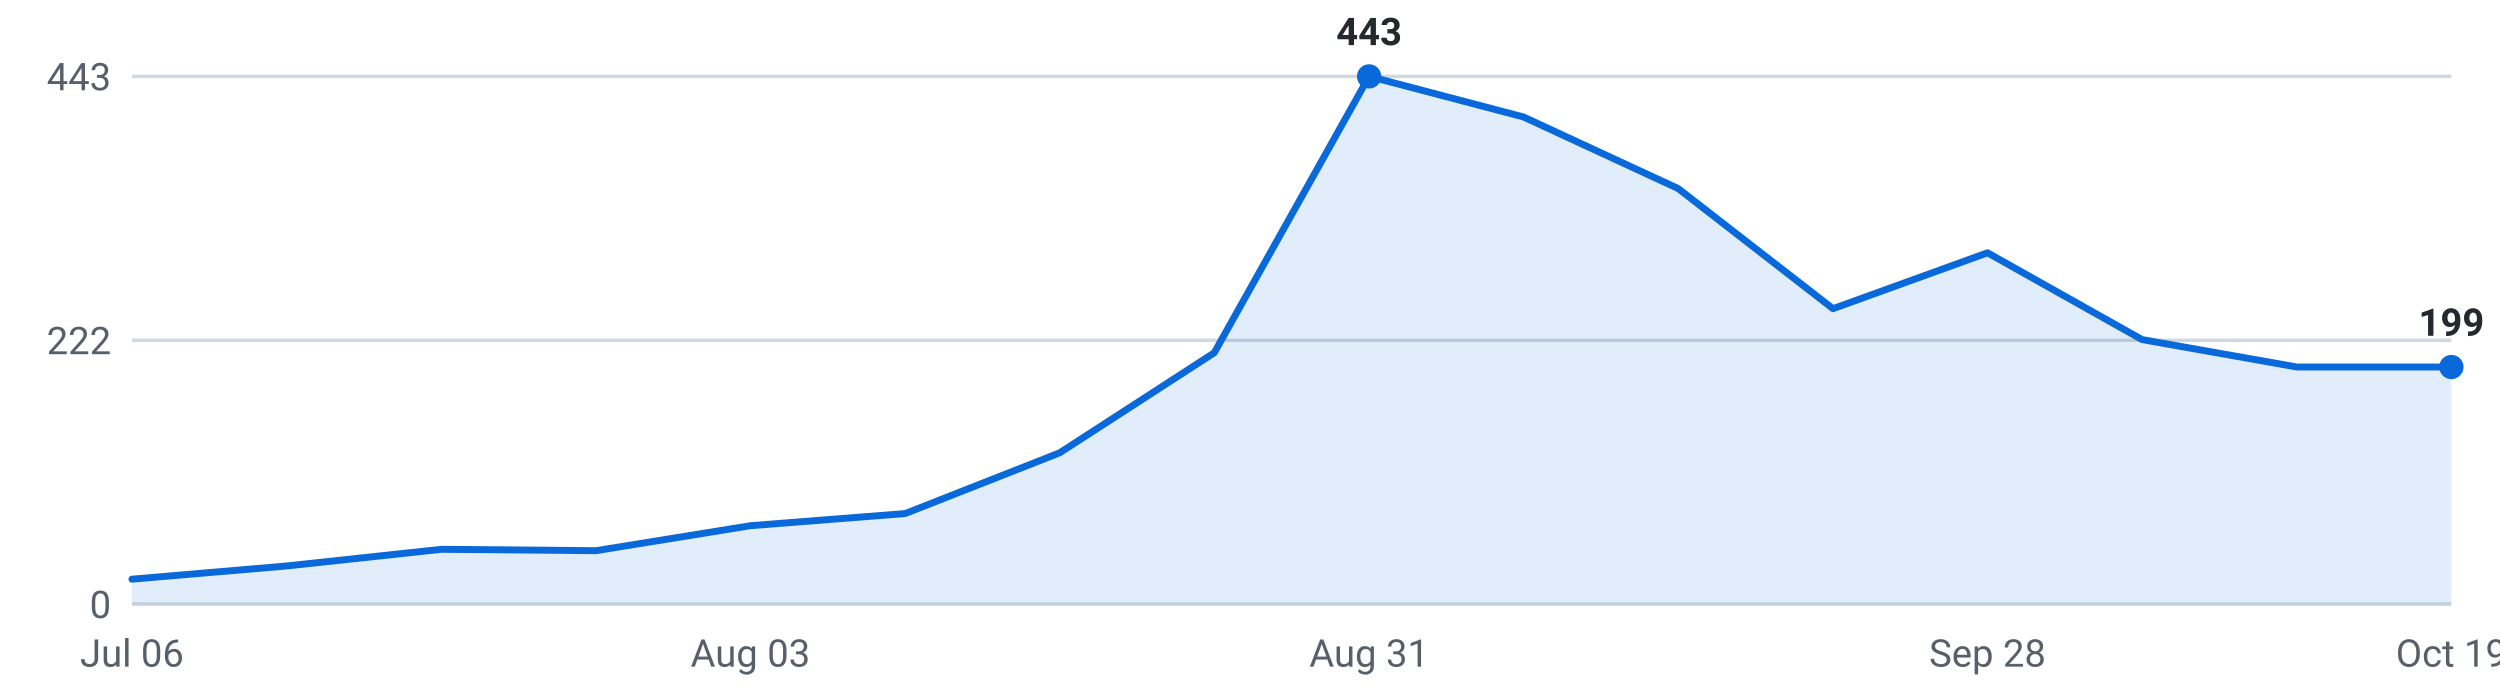
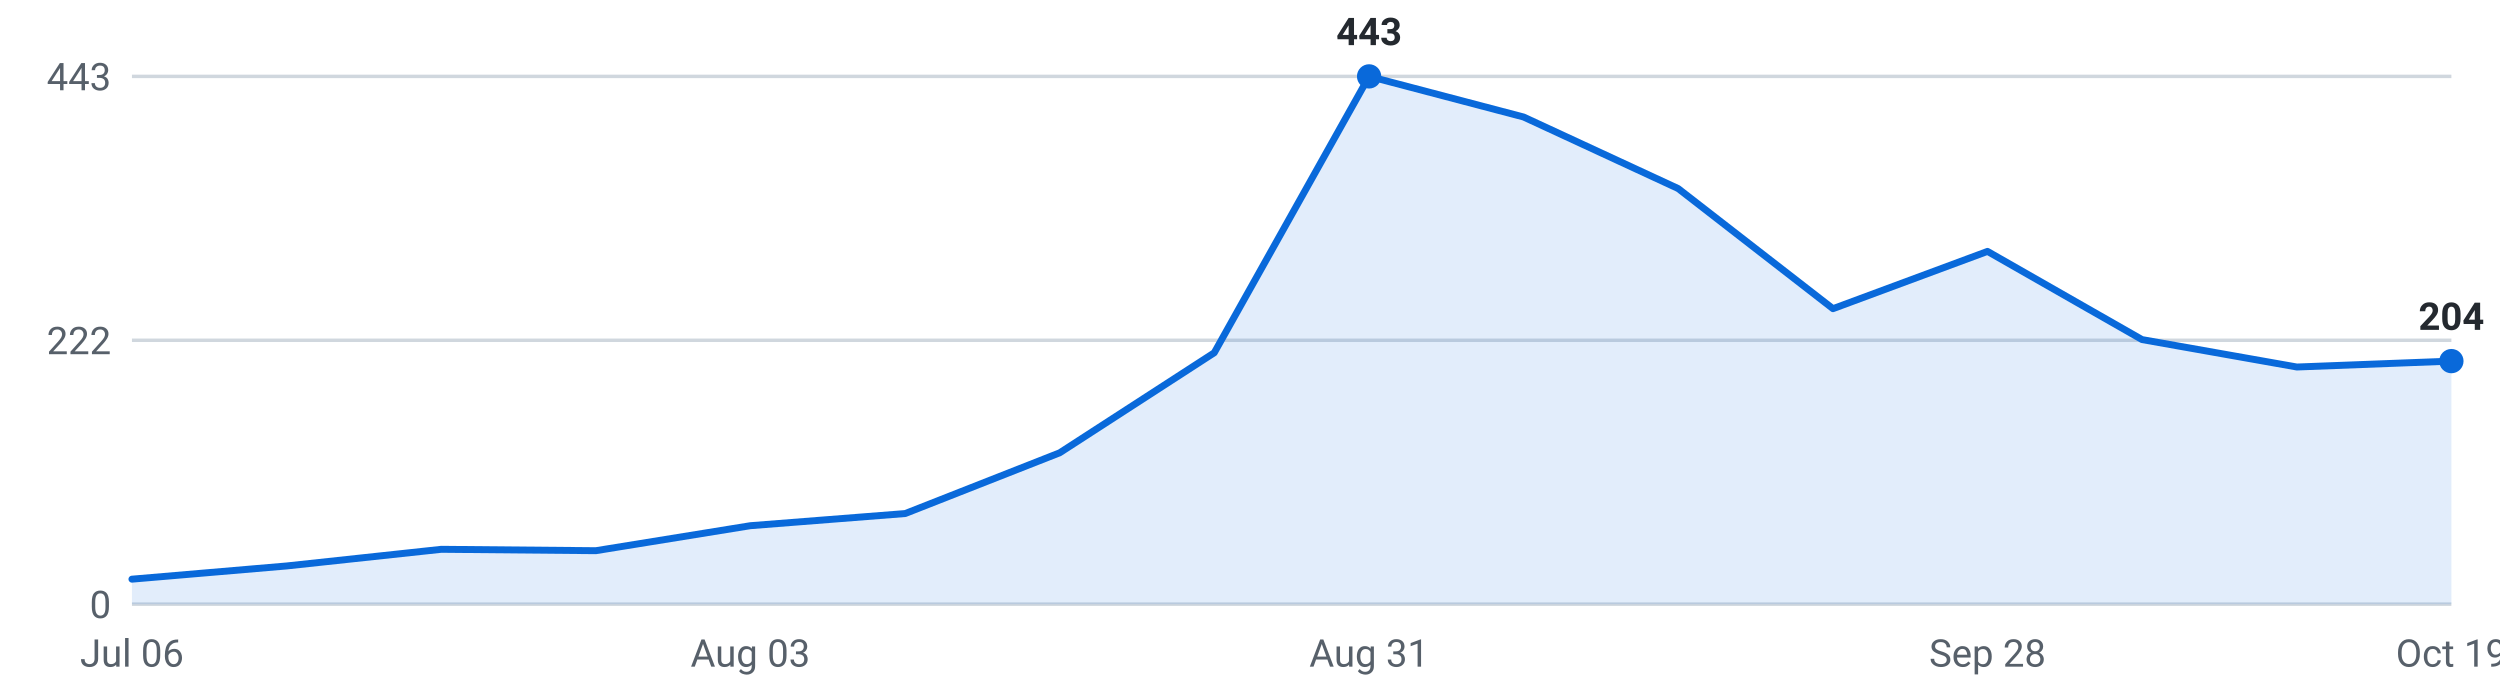
<svg xmlns="http://www.w3.org/2000/svg" viewBox="0 0 720 200" width="720" height="200" role="img" aria-label="Internships posted per week, last 16 weeks">
  <g font-family="-apple-system,Segoe UI,Roboto,sans-serif" font-size="11">
    <line x1="38" y1="174.0" x2="706" y2="174.0" stroke="#d0d7de" stroke-width="1" />
    <text x="32" y="178.0" text-anchor="end" fill="#57606a">0</text>
    <line x1="38" y1="98.0" x2="706" y2="98.0" stroke="#d0d7de" stroke-width="1" />
    <text x="32" y="102.0" text-anchor="end" fill="#57606a">222</text>
    <line x1="38" y1="22.0" x2="706" y2="22.0" stroke="#d0d7de" stroke-width="1" />
    <text x="32" y="26.0" text-anchor="end" fill="#57606a">443</text>
-     <path d="M38.0,174 L38.0,166.8 L82.5,163.0 L127.1,158.2 L171.6,158.6 L216.1,151.4 L260.7,147.9 L305.2,130.4 L349.7,101.6 L394.3,22.0 L438.8,33.7 L483.3,54.3 L527.9,88.9 L572.4,72.8 L616.9,97.8 L661.5,105.7 L706.0,105.7 L706.0,174 Z" fill="#0969da" fill-opacity="0.12" />
-     <polyline points="38.0,166.8 82.5,163.0 127.1,158.2 171.6,158.6 216.1,151.4 260.7,147.9 305.2,130.4 349.7,101.6 394.3,22.0 438.8,33.7 483.3,54.3 527.9,88.9 572.4,72.8 616.9,97.8 661.5,105.7 706.0,105.7" fill="none" stroke="#0969da" stroke-width="2" stroke-linejoin="round" stroke-linecap="round" />
+     <path d="M38.0,174 L38.0,166.8 L82.5,163.0 L127.1,158.2 L171.6,158.6 L216.1,151.4 L260.7,147.9 L305.2,130.4 L349.7,101.6 L394.3,22.0 L438.8,33.7 L483.3,54.3 L527.9,88.9 L572.4,72.4 L616.9,97.8 L661.5,105.7 L706.0,104.0 L706.0,174 Z" fill="#0969da" fill-opacity="0.12" />
+     <polyline points="38.0,166.8 82.5,163.0 127.1,158.2 171.6,158.6 216.1,151.4 260.7,147.9 305.2,130.4 349.7,101.6 394.3,22.0 438.8,33.7 483.3,54.3 527.9,88.9 572.4,72.4 616.9,97.8 661.5,105.7 706.0,104.0" fill="none" stroke="#0969da" stroke-width="2" stroke-linejoin="round" stroke-linecap="round" />
    <circle cx="394.3" cy="22.0" r="3.5" fill="#0969da" />
    <text x="394.3" y="13.0" text-anchor="middle" fill="#24292f" font-weight="600">443</text>
-     <circle cx="706.0" cy="105.7" r="3.5" fill="#0969da" />
-     <text x="706.0" y="96.7" text-anchor="middle" fill="#24292f" font-weight="600">199</text>
+     <circle cx="706.0" cy="104.0" r="3.5" fill="#0969da" />
+     <text x="706.0" y="95.0" text-anchor="middle" fill="#24292f" font-weight="600">204</text>
    <text x="38.0" y="192" text-anchor="middle" fill="#57606a">Jul 06</text>
    <text x="216.1" y="192" text-anchor="middle" fill="#57606a">Aug 03</text>
    <text x="394.3" y="192" text-anchor="middle" fill="#57606a">Aug 31</text>
    <text x="572.4" y="192" text-anchor="middle" fill="#57606a">Sep 28</text>
    <text x="706.0" y="192" text-anchor="middle" fill="#57606a">Oct 19</text>
  </g>
</svg>
